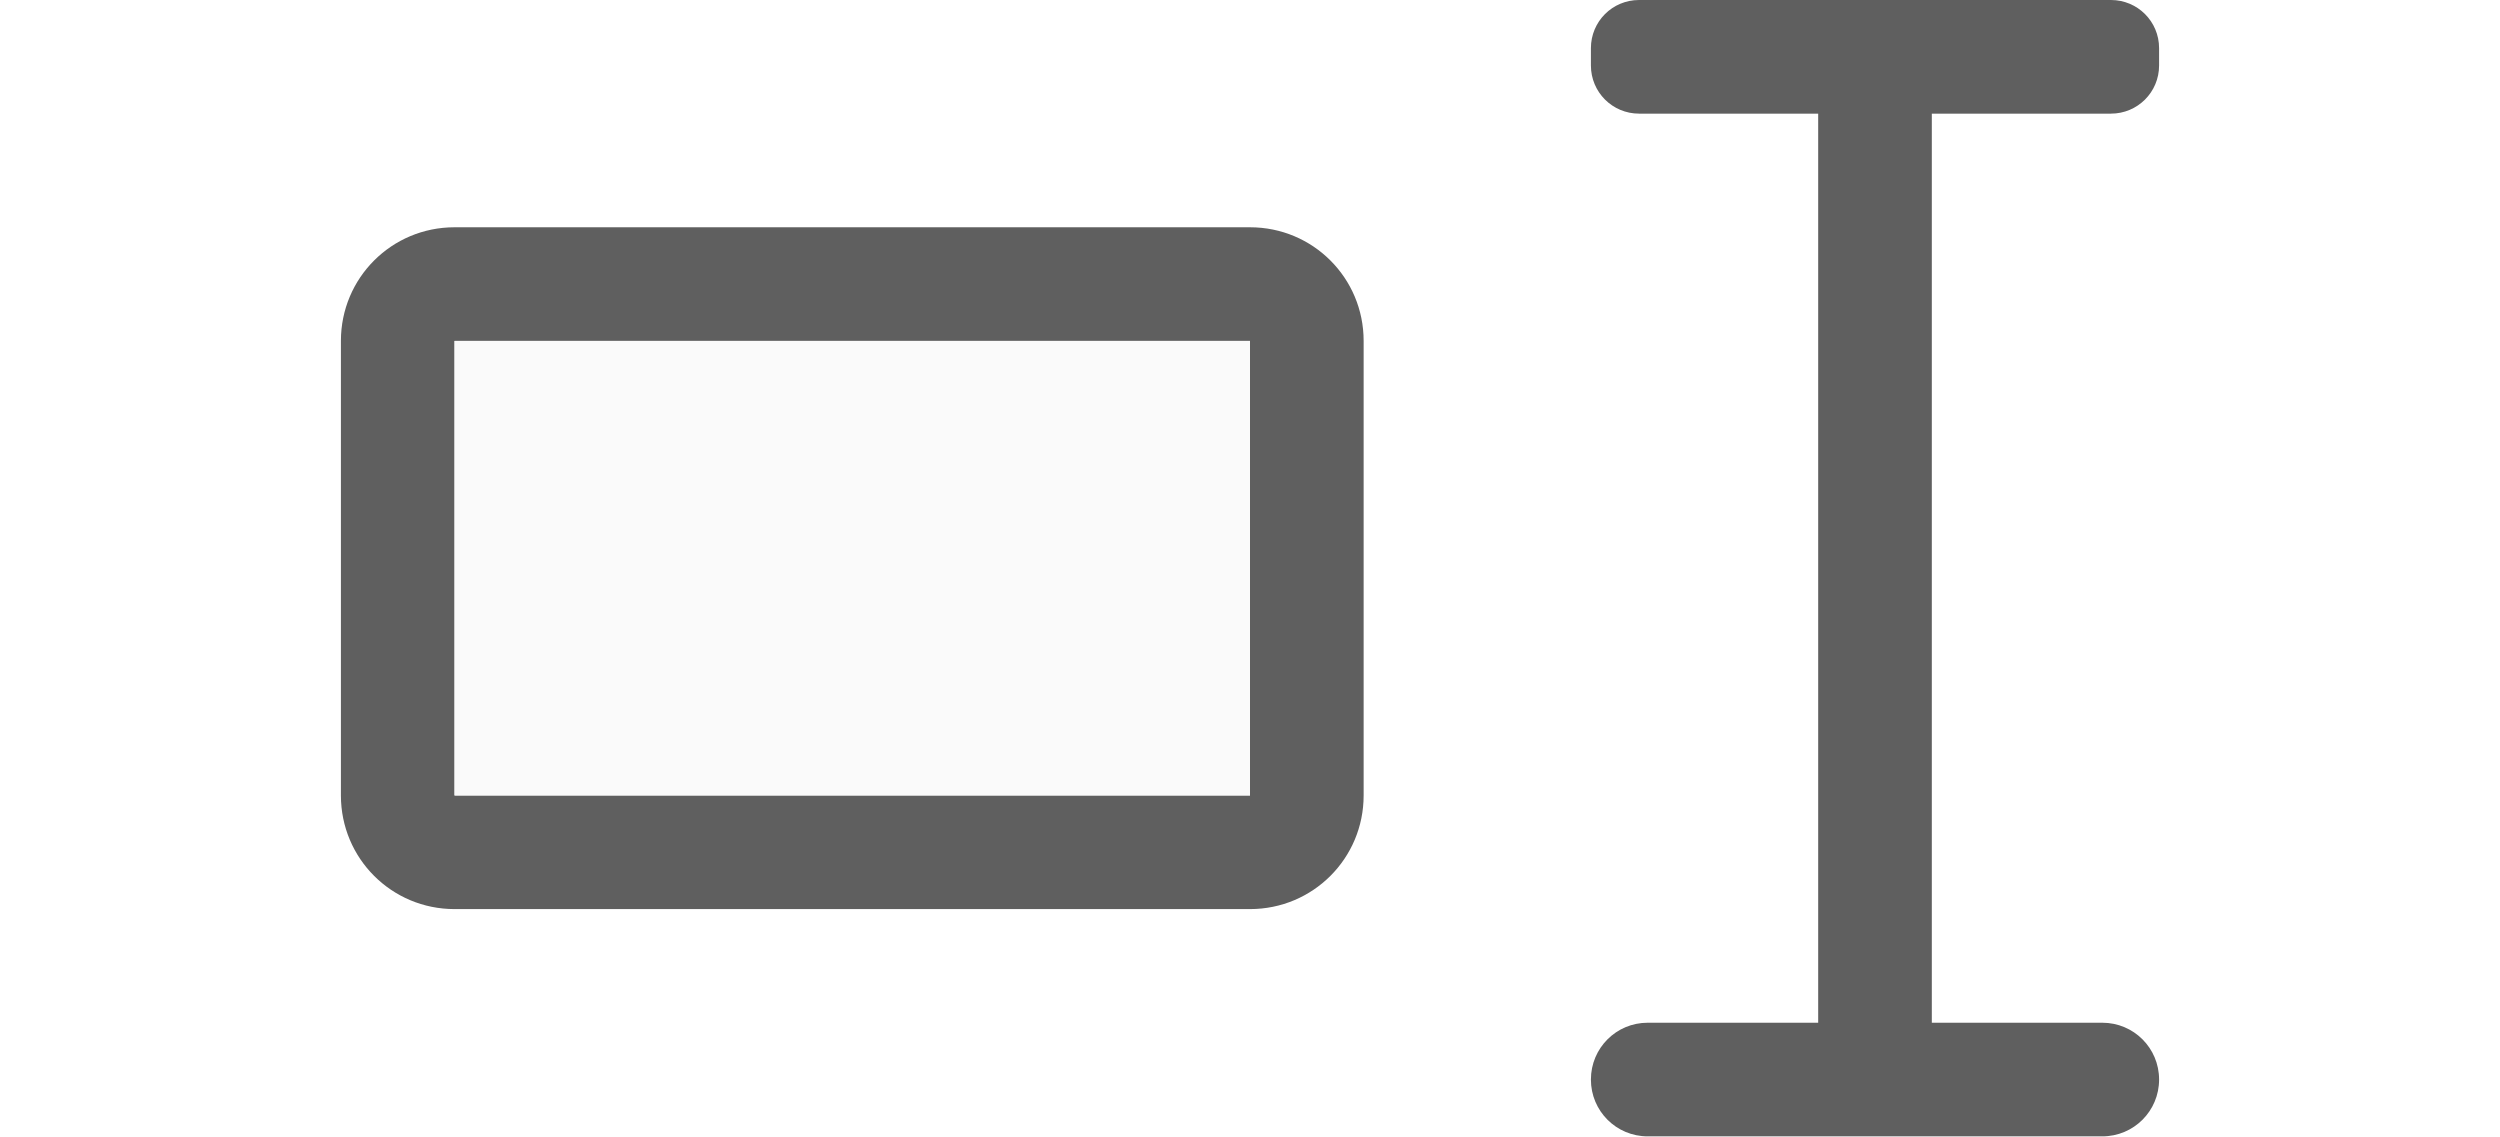
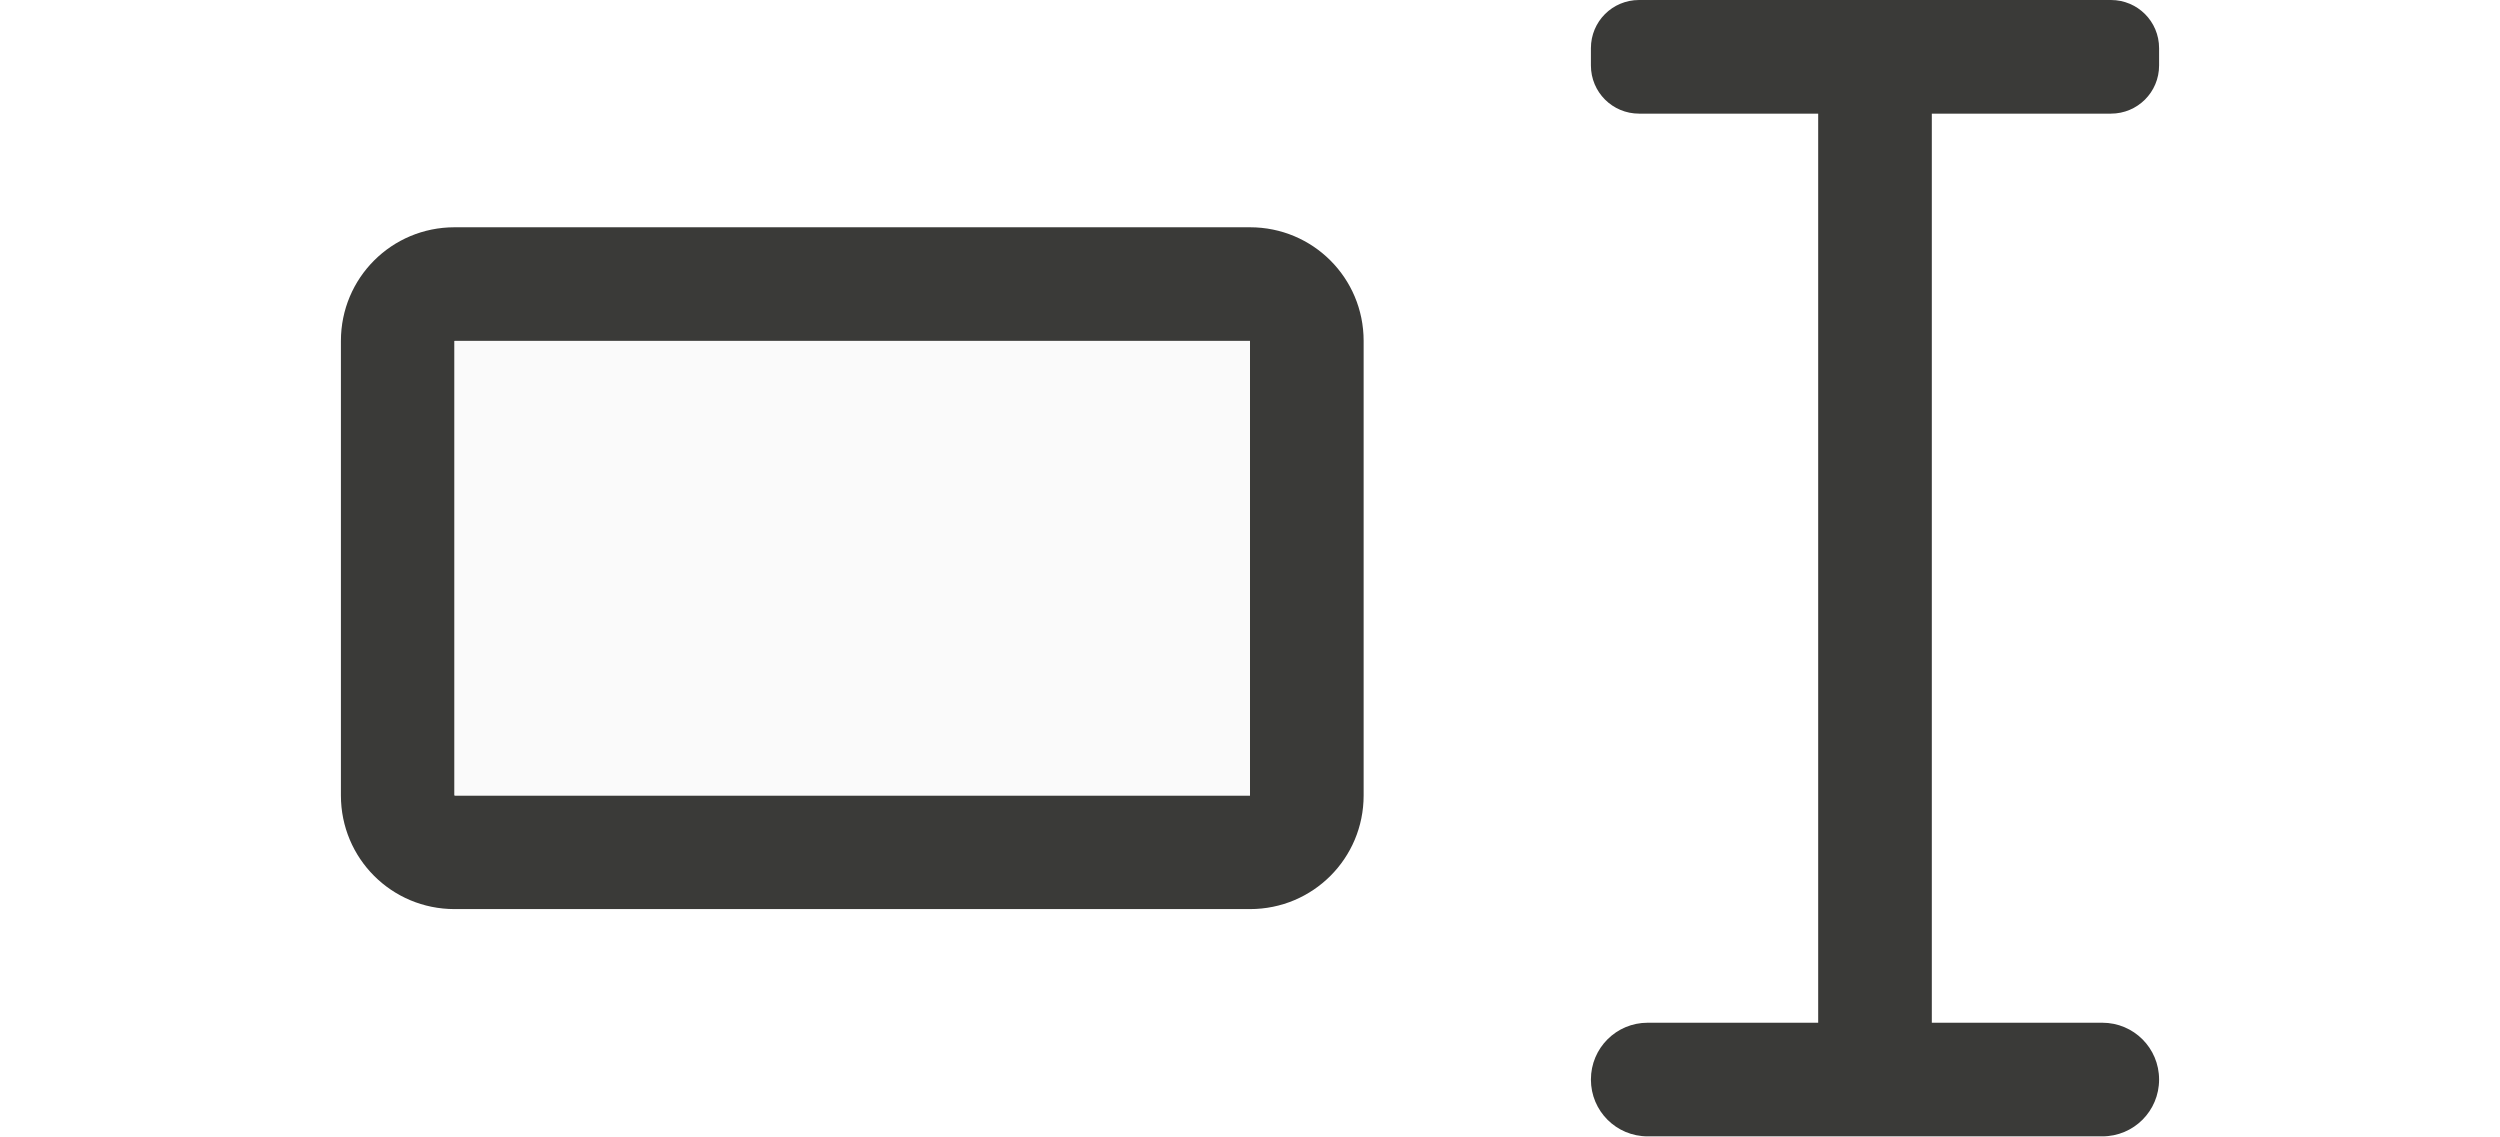
<svg xmlns="http://www.w3.org/2000/svg" viewBox="0 0 22 10">
-   <path d="m14.424 0c-.235 0-.424.189-.424.424v.152c0 .235.189.424.424.424h1.576v8h-1.5c-.277 0-.5.223-.5.5s.223.5.5.5h4c.277 0 .5-.223.5-.5s-.223-.5-.5-.5h-1.5v-8h1.576c.235 0 .424-.189.424-.424v-.152c0-.235-.189-.424-.424-.424z" fill="#5f5f5f" />
-   <path d="m11 2c.554 0 1 .446 1 1v4c0 .554-.446 1-1 1h-7c-.554 0-1-.446-1-1v-4c0-.554.446-1 1-1zm0 1h-7v4h7z" fill="#5f5f5f" />
+   <path d="m14.424 0c-.235 0-.424.189-.424.424v.152c0 .235.189.424.424.424h1.576v8h-1.5c-.277 0-.5.223-.5.5s.223.5.5.5h4c.277 0 .5-.223.5-.5s-.223-.5-.5-.5h-1.5v-8h1.576c.235 0 .424-.189.424-.424v-.152c0-.235-.189-.424-.424-.424z" fill="#3a3a38" />
+   <path d="m11 2c.554 0 1 .446 1 1v4c0 .554-.446 1-1 1h-7c-.554 0-1-.446-1-1v-4c0-.554.446-1 1-1zm0 1h-7v4h7z" fill="#3a3a38" />
  <path d="m-11 3h7v4h-7z" fill="#fafafa" transform="scale(-1 1)" />
</svg>
